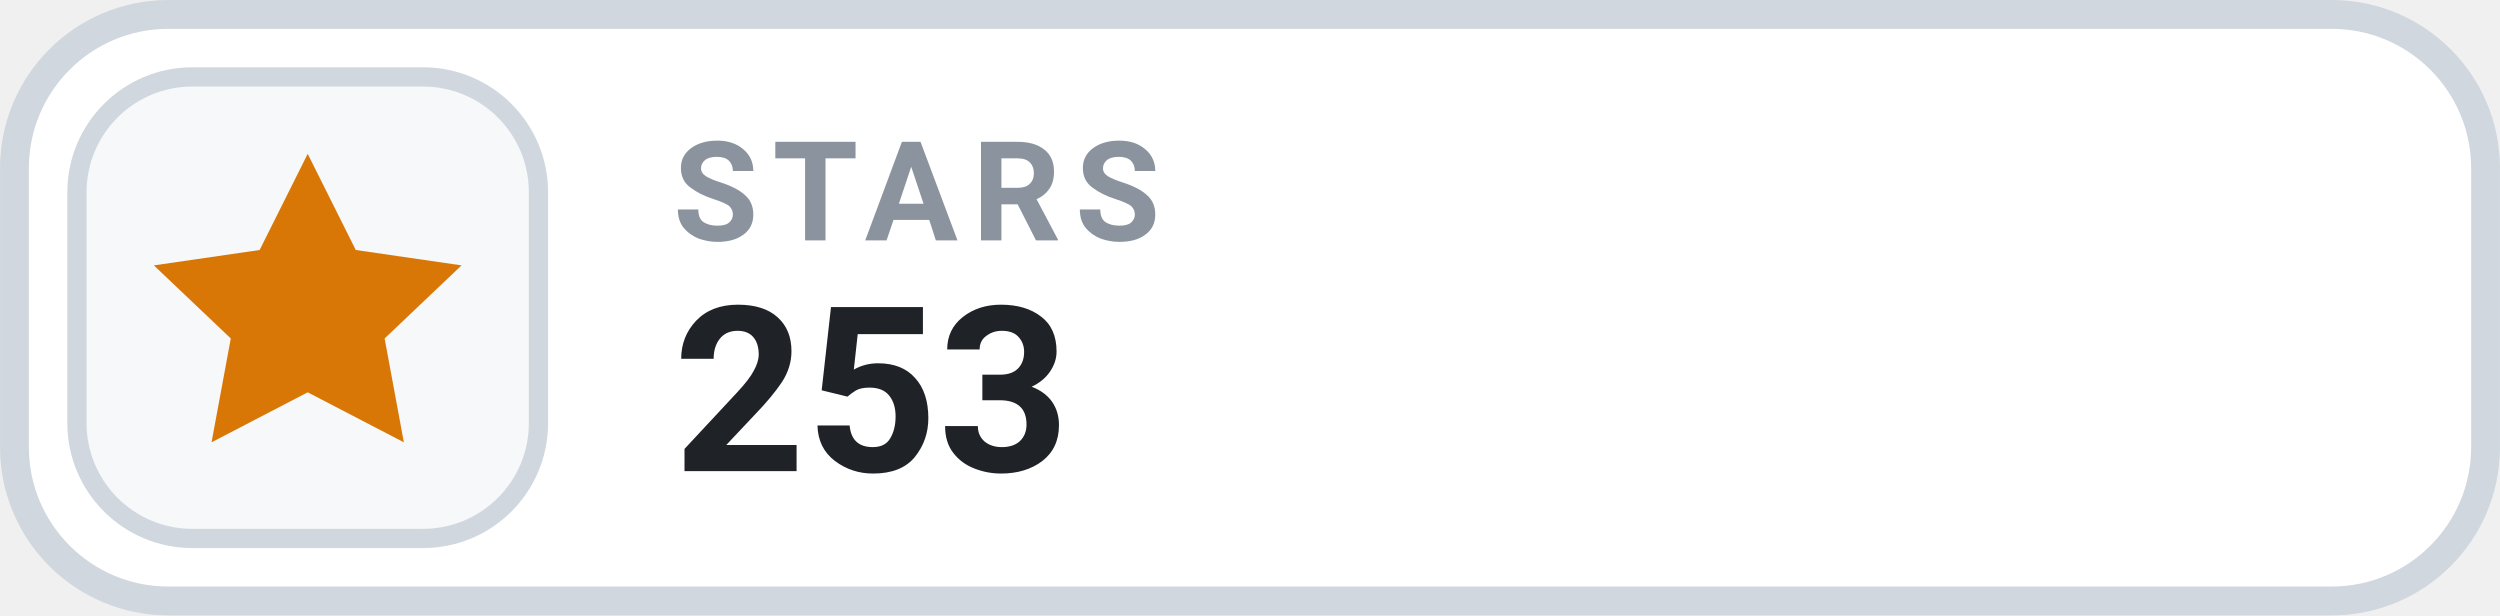
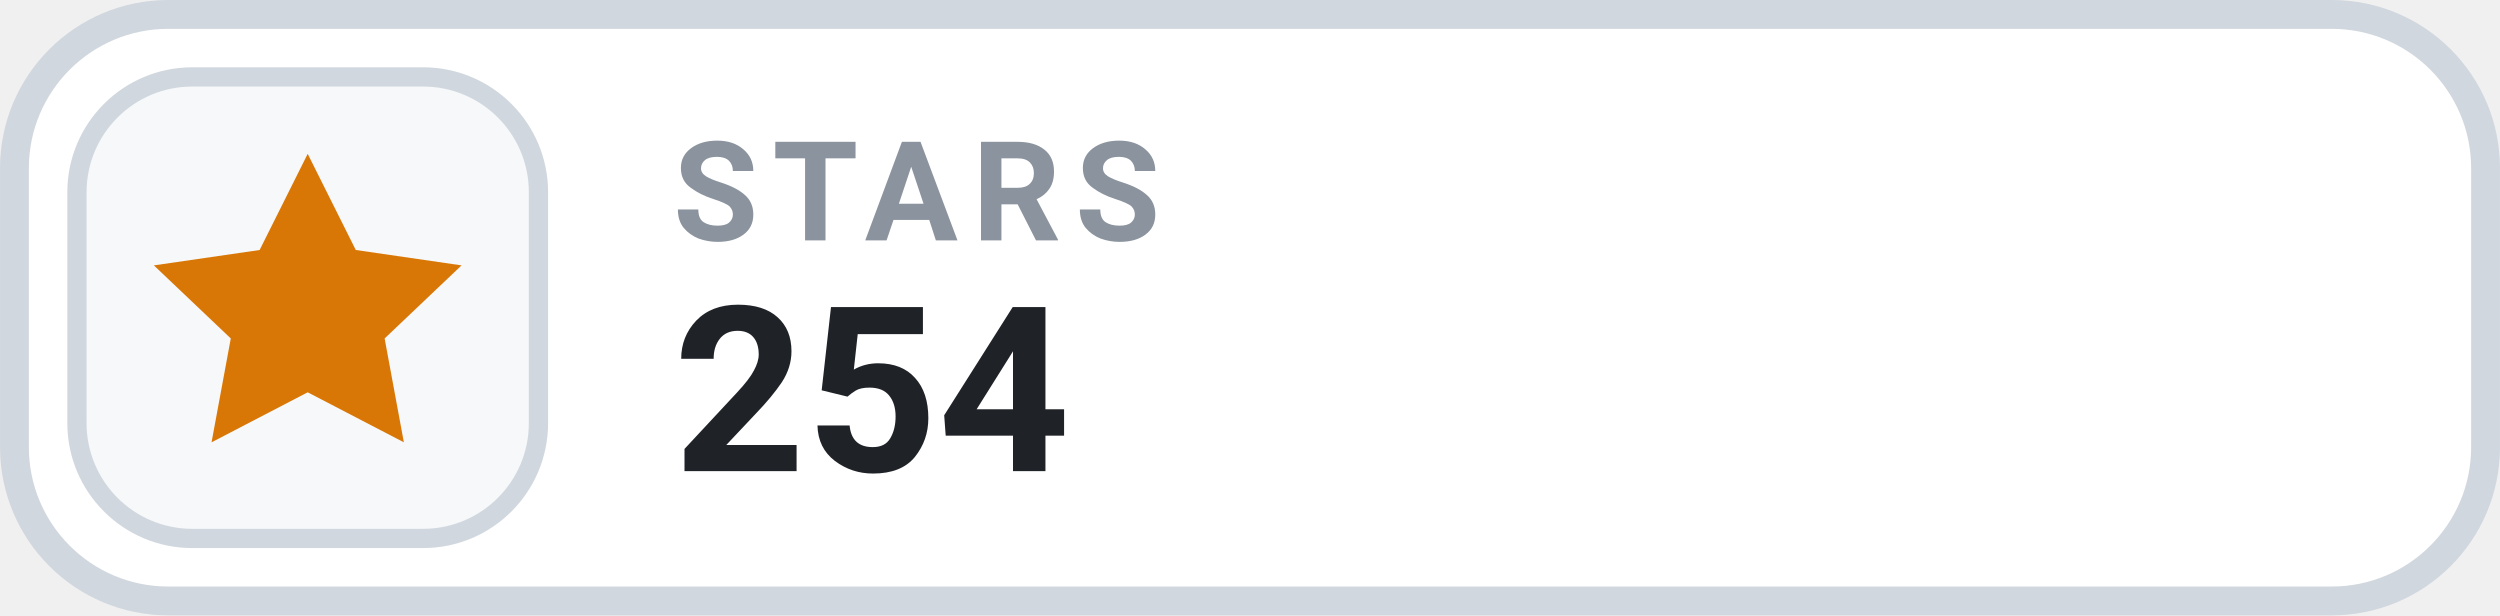
- <svg xmlns="http://www.w3.org/2000/svg" width="126" height="31.015" viewBox="0 0 130 32" role="img" aria-label="STARS 253">
+ <svg xmlns="http://www.w3.org/2000/svg" width="126" height="31.015" viewBox="0 0 130 32" role="img" aria-label="STARS 254">
  <rect x=".75" y=".75" width="128.5" height="30.5" rx="8" fill="#FFFFFF" stroke="#D0D7DE" stroke-width="1.5" />
  <rect x="4" y="4" width="24" height="24" rx="6" fill="#F6F8FA" stroke="#D0D7DE" stroke-width="1" />
  <g transform="translate(16 16)" style="color:#D97706;">
    <path d="M0 -8 l2.5 5 5.5 .8 -4 3.8 1 5.4 -5 -2.6 -5 2.6 1 -5.4 -4 -3.8 5.5 -.8 Z" fill="currentColor" />
  </g>
  <text x="35" y="12.5" fill="#8B949E" font-family="-apple-system,BlinkMacSystemFont,'Segoe UI',Roboto,Helvetica,Arial,sans-serif" font-size="7.2" font-weight="700" letter-spacing=".75">STARS</text>
-   <text x="35" y="24.5" fill="#1F2328" font-family="-apple-system,BlinkMacSystemFont,'Segoe UI',Roboto,Helvetica,Arial,sans-serif" font-size="12" font-weight="700">253</text>
+   <text x="35" y="24.5" fill="#1F2328" font-family="-apple-system,BlinkMacSystemFont,'Segoe UI',Roboto,Helvetica,Arial,sans-serif" font-size="12" font-weight="700">254</text>
</svg>
